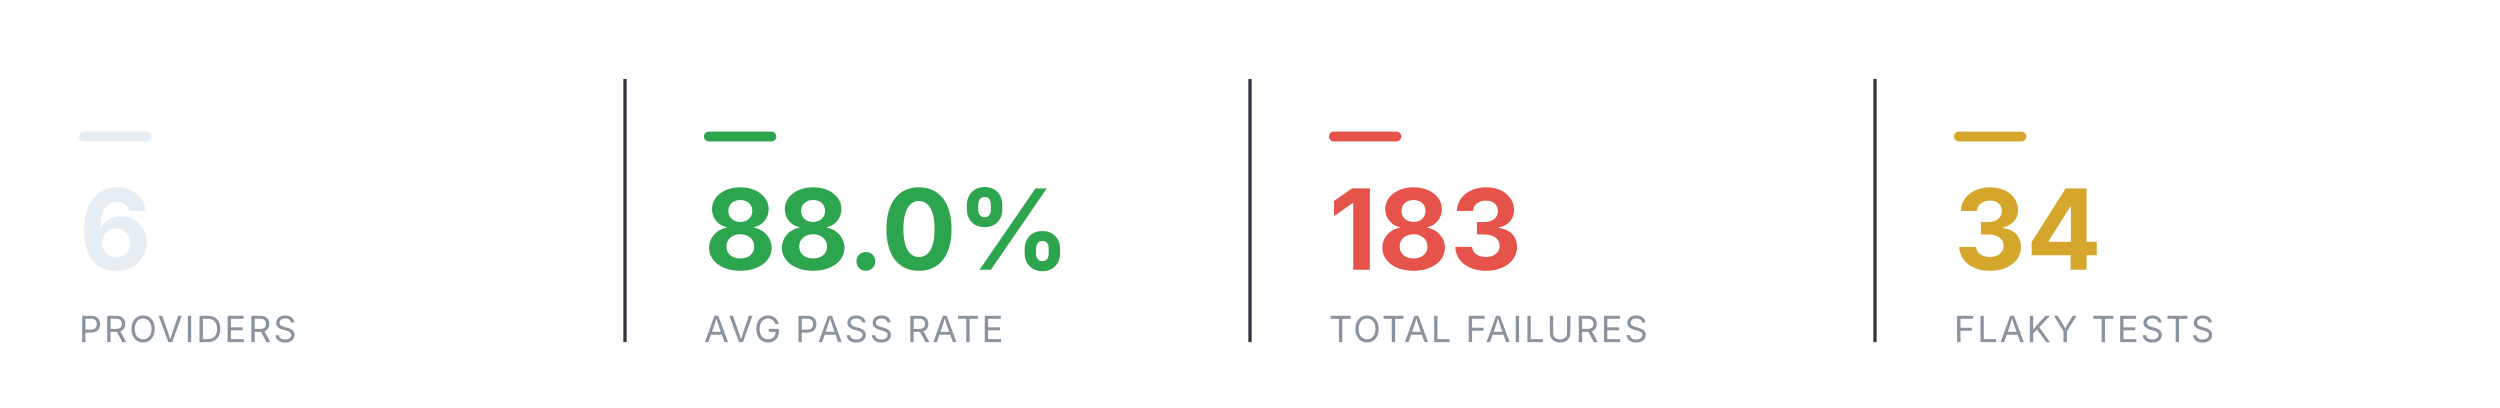
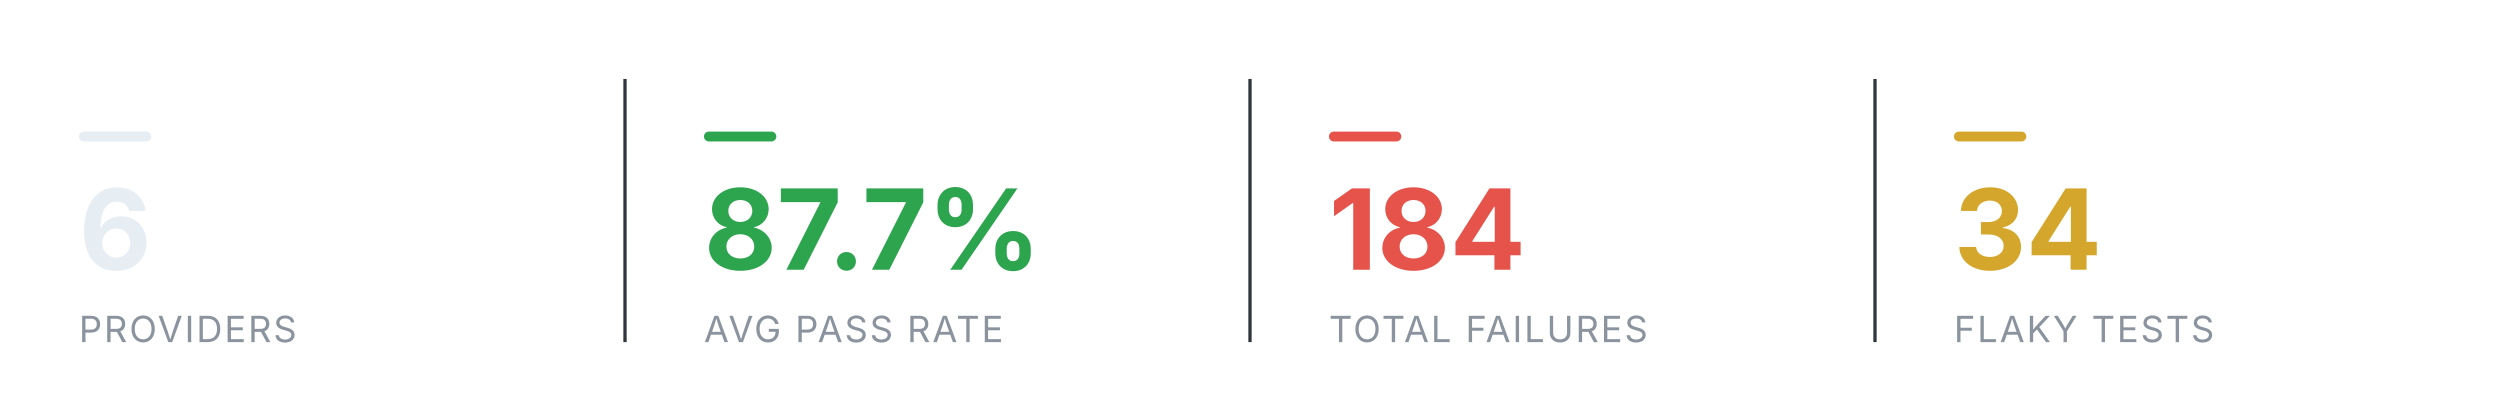
<svg xmlns="http://www.w3.org/2000/svg" viewBox="0 0 760 124" width="760" height="124" role="img" aria-label="Smoke health summary" font-family="-apple-system,BlinkMacSystemFont,'Segoe UI',system-ui,sans-serif">
  <rect x="24" y="40" width="22" height="3" rx="1.5" fill="#e6edf3" />
  <text x="24" y="82" font-size="34" font-weight="700" text-anchor="start" fill="#e6edf3">6</text>
  <text x="24" y="104" font-size="11" font-weight="400" text-anchor="start" fill="#8b949e" letter-spacing="0.6">PROVIDERS</text>
  <line x1="190" y1="24" x2="190" y2="104" stroke="#30363d" stroke-width="1" />
  <rect x="214" y="40" width="22" height="3" rx="1.5" fill="#2DA44E" />
-   <text x="214" y="82" font-size="34" font-weight="700" text-anchor="start" fill="#2DA44E">88.0%</text>
+   <text x="214" y="82" font-size="34" font-weight="700" text-anchor="start" fill="#2DA44E">87.7%</text>
  <text x="214" y="104" font-size="11" font-weight="400" text-anchor="start" fill="#8b949e" letter-spacing="0.6">AVG PASS RATE</text>
  <line x1="380" y1="24" x2="380" y2="104" stroke="#30363d" stroke-width="1" />
  <rect x="404" y="40" width="22" height="3" rx="1.5" fill="#E5534B" />
-   <text x="404" y="82" font-size="34" font-weight="700" text-anchor="start" fill="#E5534B">183</text>
+   <text x="404" y="82" font-size="34" font-weight="700" text-anchor="start" fill="#E5534B">184</text>
  <text x="404" y="104" font-size="11" font-weight="400" text-anchor="start" fill="#8b949e" letter-spacing="0.6">TOTAL FAILURES</text>
  <line x1="570" y1="24" x2="570" y2="104" stroke="#30363d" stroke-width="1" />
  <rect x="594" y="40" width="22" height="3" rx="1.5" fill="#D4A72C" />
  <text x="594" y="82" font-size="34" font-weight="700" text-anchor="start" fill="#D4A72C">34</text>
  <text x="594" y="104" font-size="11" font-weight="400" text-anchor="start" fill="#8b949e" letter-spacing="0.6">FLAKY TESTS</text>
</svg>
